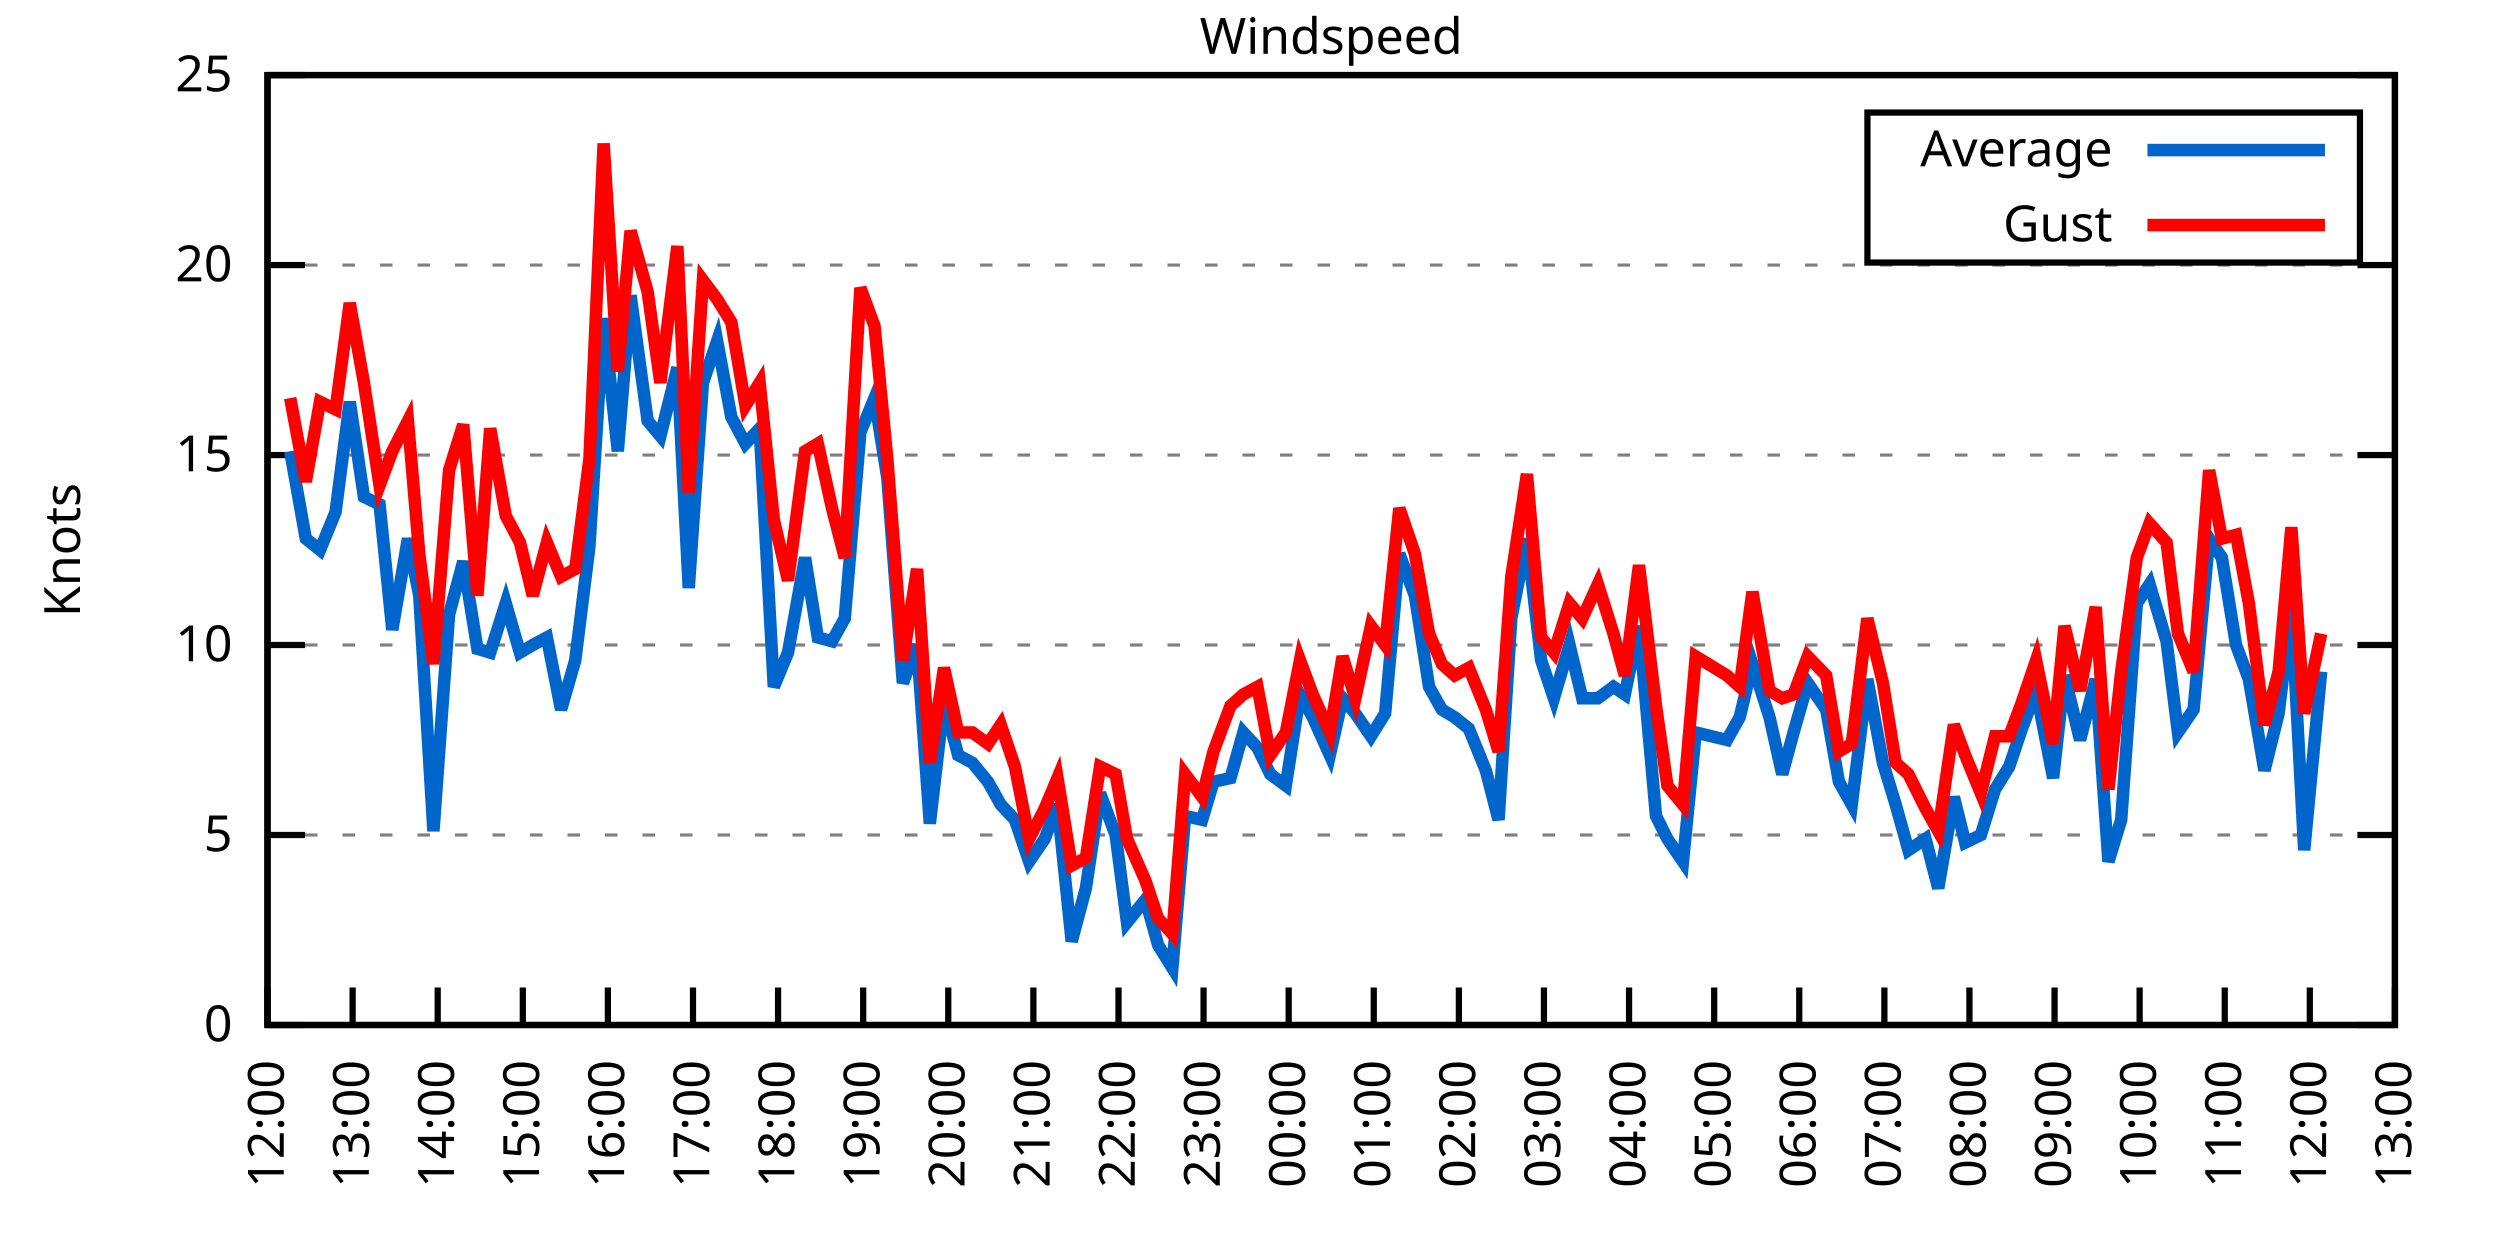
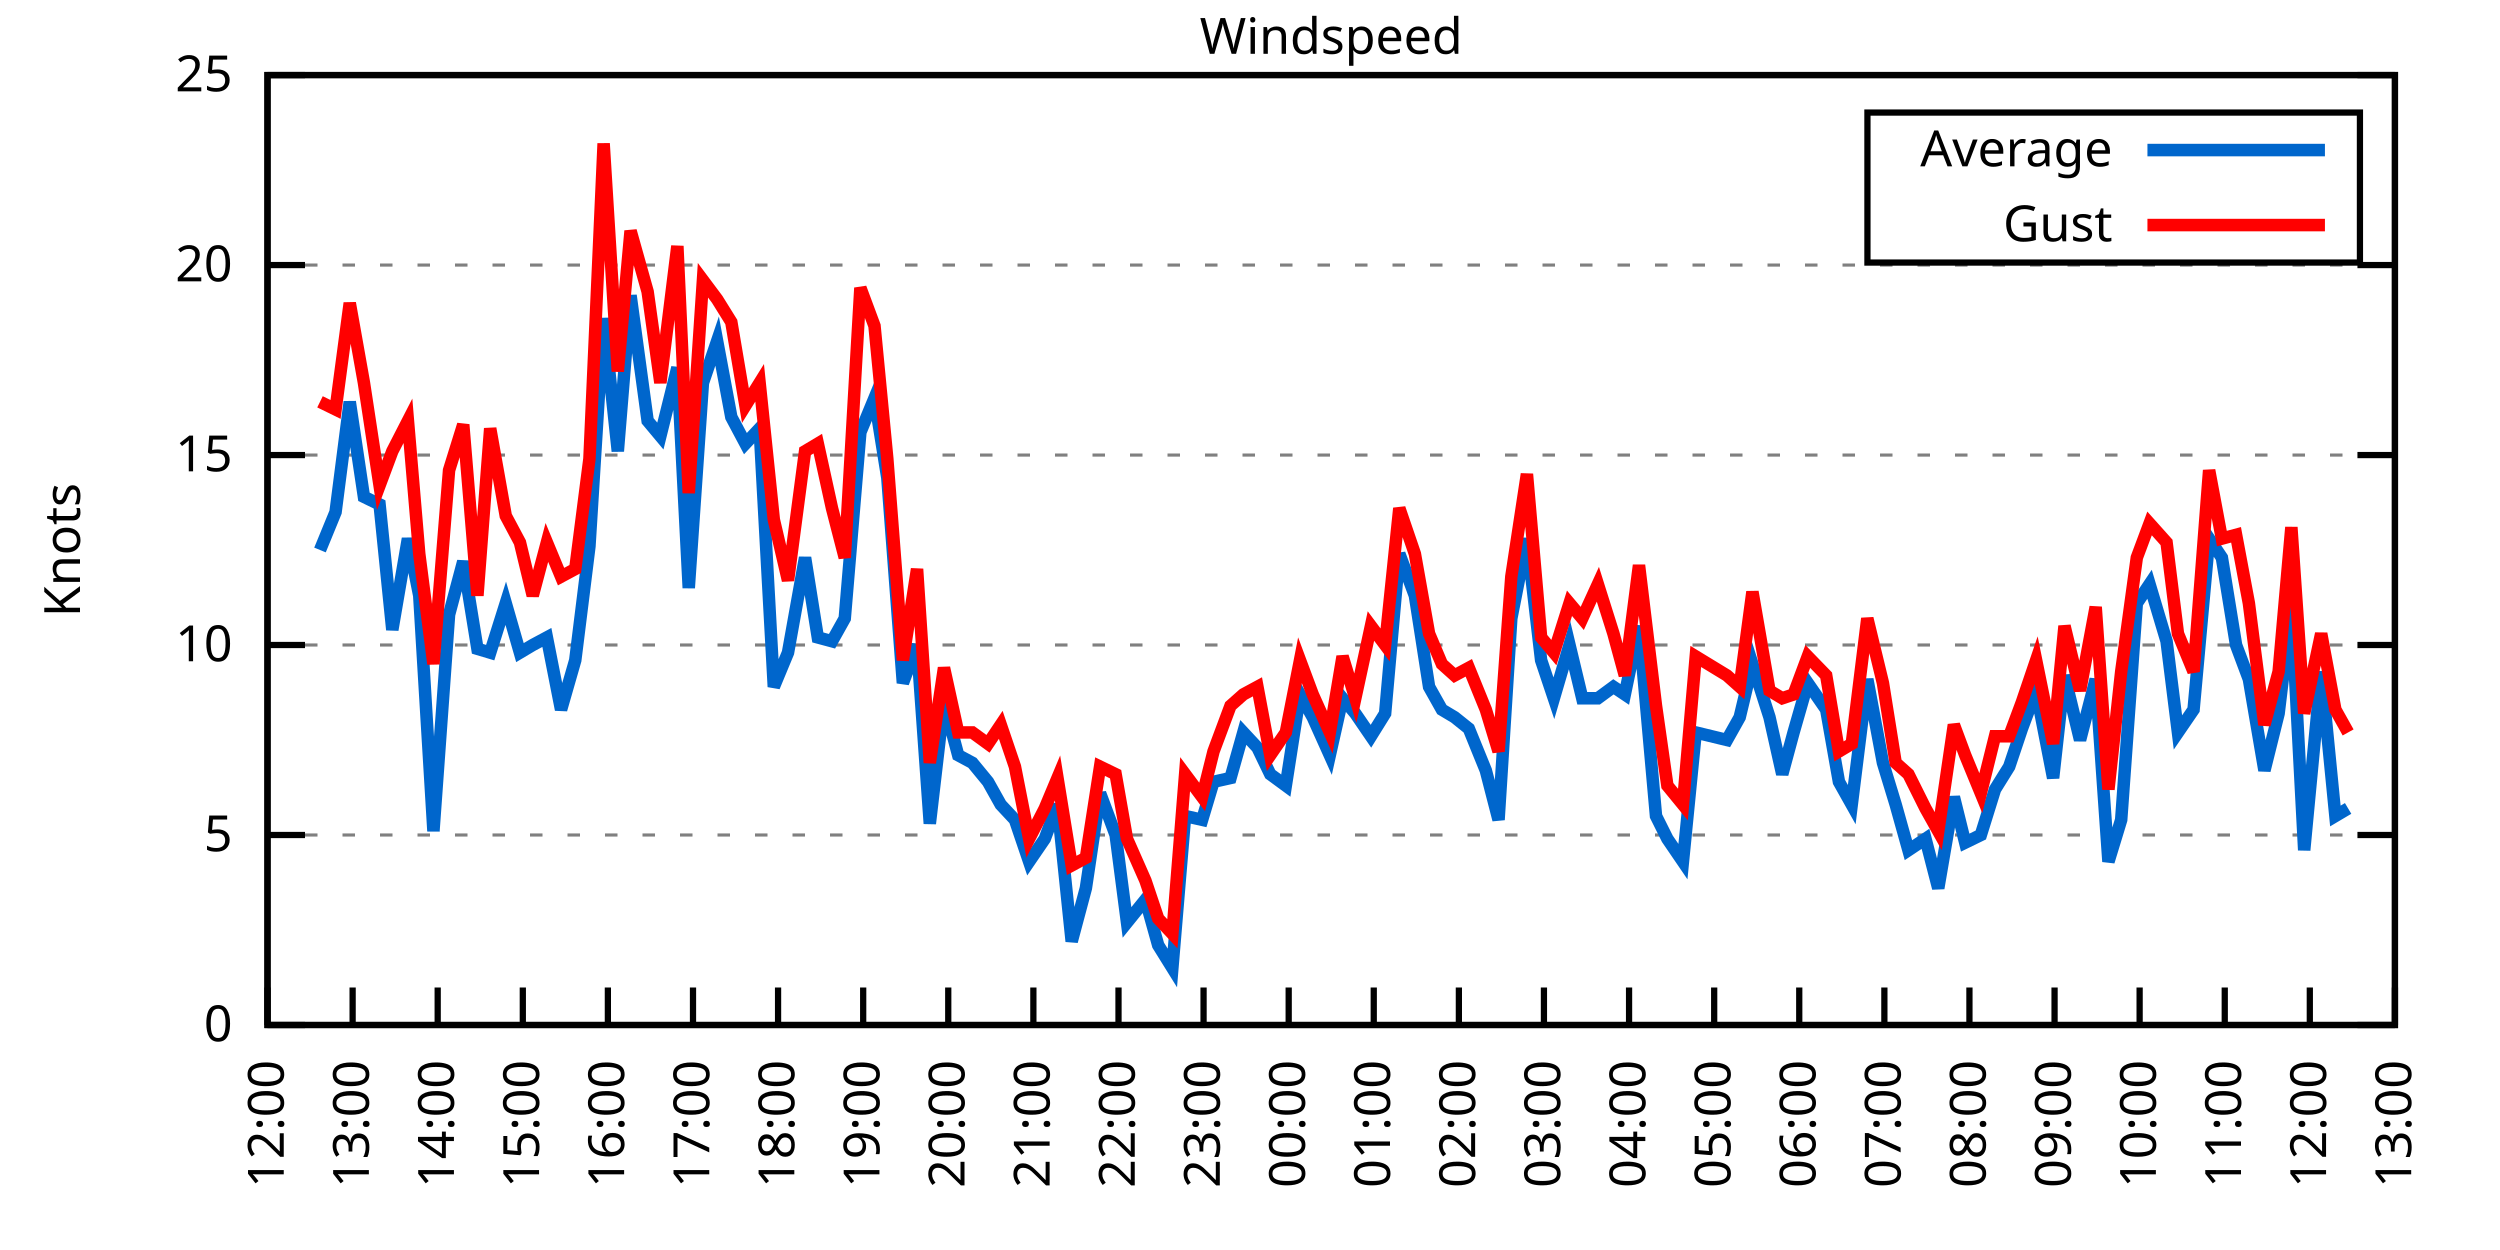
<svg xmlns="http://www.w3.org/2000/svg" xmlns:xlink="http://www.w3.org/1999/xlink" width="400" height="200" viewBox="0 0 400 200">
  <g id="gnuplot_canvas">
    <rect x="0" y="0" width="400" height="200" fill="none" />
    <defs>
      <circle id="gpDot" r="0.5" stroke-width="0.5" stroke="currentColor" />
      <path id="gpPt0" stroke-width="0.333" stroke="currentColor" d="M-1,0 h2 M0,-1 v2" />
      <path id="gpPt1" stroke-width="0.333" stroke="currentColor" d="M-1,-1 L1,1 M1,-1 L-1,1" />
      <path id="gpPt2" stroke-width="0.333" stroke="currentColor" d="M-1,0 L1,0 M0,-1 L0,1 M-1,-1 L1,1 M-1,1 L1,-1" />
      <rect id="gpPt3" stroke-width="0.333" stroke="currentColor" x="-1" y="-1" width="2" height="2" />
      <rect id="gpPt4" stroke-width="0.333" stroke="currentColor" fill="currentColor" x="-1" y="-1" width="2" height="2" />
      <circle id="gpPt5" stroke-width="0.333" stroke="currentColor" cx="0" cy="0" r="1" />
      <use xlink:href="#gpPt5" id="gpPt6" fill="currentColor" stroke="none" />
      <path id="gpPt7" stroke-width="0.333" stroke="currentColor" d="M0,-1.33 L-1.33,0.67 L1.33,0.67 z" />
      <use xlink:href="#gpPt7" id="gpPt8" fill="currentColor" stroke="none" />
      <use xlink:href="#gpPt7" id="gpPt9" stroke="currentColor" transform="rotate(180)" />
      <use xlink:href="#gpPt9" id="gpPt10" fill="currentColor" stroke="none" />
      <use xlink:href="#gpPt3" id="gpPt11" stroke="currentColor" transform="rotate(45)" />
      <use xlink:href="#gpPt11" id="gpPt12" fill="currentColor" stroke="none" />
      <path id="gpPt13" stroke-width="0.333" stroke="currentColor" d="M0,1.330 L1.265,0.411 L0.782,-1.067 L-0.782,-1.076 L-1.265,0.411 z" />
      <use xlink:href="#gpPt13" id="gpPt14" fill="currentColor" stroke="none" />
      <filter id="textbox" filterUnits="objectBoundingBox" x="0" y="0" height="1" width="1">
        <feFlood flood-color="white" flood-opacity="1" result="bgnd" />
        <feComposite in="SourceGraphic" in2="bgnd" operator="atop" />
      </filter>
      <filter id="greybox" filterUnits="objectBoundingBox" x="0" y="0" height="1" width="1">
        <feFlood flood-color="lightgrey" flood-opacity="1" result="grey" />
        <feComposite in="SourceGraphic" in2="grey" operator="atop" />
      </filter>
    </defs>
    <g fill="none" color="white" stroke="currentColor" stroke-width="1.00" stroke-linecap="butt" stroke-linejoin="miter">
</g>
    <g fill="none" color="black" stroke="currentColor" stroke-width="1.00" stroke-linecap="butt" stroke-linejoin="miter">
      <g stroke="none" shape-rendering="crispEdges">
        <polygon fill="rgb(255, 255, 255)" points="42.80,164.00 383.18,164.00 383.18,12.02 42.80,12.02 " />
      </g>
    </g>
    <g fill="none" color="black" stroke="currentColor" stroke-width="1.00" stroke-linecap="butt" stroke-linejoin="miter">
</g>
    <g fill="none" color="black" stroke="black" stroke-width="0.50" stroke-linecap="butt" stroke-linejoin="miter">
</g>
    <g fill="none" color="gray" stroke="currentColor" stroke-width="0.50" stroke-linecap="butt" stroke-linejoin="miter">
      <path stroke="gray" stroke-dasharray="2,4" class="gridline" d="M42.80,164.00 L383.19,164.00  " />
    </g>
    <g fill="none" color="gray" stroke="gray" stroke-width="1.00" stroke-linecap="butt" stroke-linejoin="miter">
</g>
    <g fill="none" color="black" stroke="currentColor" stroke-width="1.00" stroke-linecap="butt" stroke-linejoin="miter">
      <path stroke="black" d="M42.80,164.00 L48.80,164.00 M383.19,164.00 L377.19,164.00  " />
      <g transform="translate(37.20,166.60)" stroke="none" fill="black" font-family="Sans" font-size="8.00" text-anchor="end">
        <text>
          <tspan font-family="Sans"> 0</tspan>
        </text>
      </g>
    </g>
    <g fill="none" color="black" stroke="currentColor" stroke-width="1.00" stroke-linecap="butt" stroke-linejoin="miter">
</g>
    <g fill="none" color="black" stroke="black" stroke-width="0.50" stroke-linecap="butt" stroke-linejoin="miter">
</g>
    <g fill="none" color="gray" stroke="currentColor" stroke-width="0.50" stroke-linecap="butt" stroke-linejoin="miter">
      <path stroke="gray" stroke-dasharray="2,4" class="gridline" d="M42.80,133.60 L383.19,133.60  " />
    </g>
    <g fill="none" color="gray" stroke="gray" stroke-width="1.00" stroke-linecap="butt" stroke-linejoin="miter">
</g>
    <g fill="none" color="black" stroke="currentColor" stroke-width="1.00" stroke-linecap="butt" stroke-linejoin="miter">
      <path stroke="black" d="M42.80,133.60 L48.80,133.60 M383.19,133.60 L377.19,133.60  " />
      <g transform="translate(37.20,136.20)" stroke="none" fill="black" font-family="Sans" font-size="8.00" text-anchor="end">
        <text>
          <tspan font-family="Sans"> 5</tspan>
        </text>
      </g>
    </g>
    <g fill="none" color="black" stroke="currentColor" stroke-width="1.00" stroke-linecap="butt" stroke-linejoin="miter">
</g>
    <g fill="none" color="black" stroke="black" stroke-width="0.50" stroke-linecap="butt" stroke-linejoin="miter">
</g>
    <g fill="none" color="gray" stroke="currentColor" stroke-width="0.50" stroke-linecap="butt" stroke-linejoin="miter">
      <path stroke="gray" stroke-dasharray="2,4" class="gridline" d="M42.80,103.20 L383.19,103.20  " />
    </g>
    <g fill="none" color="gray" stroke="gray" stroke-width="1.00" stroke-linecap="butt" stroke-linejoin="miter">
</g>
    <g fill="none" color="black" stroke="currentColor" stroke-width="1.00" stroke-linecap="butt" stroke-linejoin="miter">
      <path stroke="black" d="M42.80,103.20 L48.80,103.20 M383.19,103.20 L377.19,103.20  " />
      <g transform="translate(37.20,105.80)" stroke="none" fill="black" font-family="Sans" font-size="8.00" text-anchor="end">
        <text>
          <tspan font-family="Sans"> 10</tspan>
        </text>
      </g>
    </g>
    <g fill="none" color="black" stroke="currentColor" stroke-width="1.00" stroke-linecap="butt" stroke-linejoin="miter">
</g>
    <g fill="none" color="black" stroke="black" stroke-width="0.50" stroke-linecap="butt" stroke-linejoin="miter">
</g>
    <g fill="none" color="gray" stroke="currentColor" stroke-width="0.50" stroke-linecap="butt" stroke-linejoin="miter">
      <path stroke="gray" stroke-dasharray="2,4" class="gridline" d="M42.80,72.81 L383.19,72.81  " />
    </g>
    <g fill="none" color="gray" stroke="gray" stroke-width="1.00" stroke-linecap="butt" stroke-linejoin="miter">
</g>
    <g fill="none" color="black" stroke="currentColor" stroke-width="1.00" stroke-linecap="butt" stroke-linejoin="miter">
      <path stroke="black" d="M42.80,72.81 L48.80,72.81 M383.19,72.81 L377.19,72.81  " />
      <g transform="translate(37.20,75.41)" stroke="none" fill="black" font-family="Sans" font-size="8.00" text-anchor="end">
        <text>
          <tspan font-family="Sans"> 15</tspan>
        </text>
      </g>
    </g>
    <g fill="none" color="black" stroke="currentColor" stroke-width="1.00" stroke-linecap="butt" stroke-linejoin="miter">
</g>
    <g fill="none" color="black" stroke="black" stroke-width="0.50" stroke-linecap="butt" stroke-linejoin="miter">
</g>
    <g fill="none" color="gray" stroke="currentColor" stroke-width="0.50" stroke-linecap="butt" stroke-linejoin="miter">
      <path stroke="gray" stroke-dasharray="2,4" class="gridline" d="M42.80,42.41 L383.19,42.41  " />
    </g>
    <g fill="none" color="gray" stroke="gray" stroke-width="1.00" stroke-linecap="butt" stroke-linejoin="miter">
</g>
    <g fill="none" color="black" stroke="currentColor" stroke-width="1.00" stroke-linecap="butt" stroke-linejoin="miter">
      <path stroke="black" d="M42.80,42.41 L48.80,42.41 M383.19,42.41 L377.19,42.41  " />
      <g transform="translate(37.20,45.01)" stroke="none" fill="black" font-family="Sans" font-size="8.00" text-anchor="end">
        <text>
          <tspan font-family="Sans"> 20</tspan>
        </text>
      </g>
    </g>
    <g fill="none" color="black" stroke="currentColor" stroke-width="1.00" stroke-linecap="butt" stroke-linejoin="miter">
</g>
    <g fill="none" color="black" stroke="black" stroke-width="0.50" stroke-linecap="butt" stroke-linejoin="miter">
</g>
    <g fill="none" color="gray" stroke="currentColor" stroke-width="0.50" stroke-linecap="butt" stroke-linejoin="miter">
      <path stroke="gray" stroke-dasharray="2,4" class="gridline" d="M42.80,12.01 L383.19,12.01  " />
    </g>
    <g fill="none" color="gray" stroke="gray" stroke-width="1.00" stroke-linecap="butt" stroke-linejoin="miter">
</g>
    <g fill="none" color="black" stroke="currentColor" stroke-width="1.00" stroke-linecap="butt" stroke-linejoin="miter">
      <path stroke="black" d="M42.80,12.01 L48.80,12.01 M383.19,12.01 L377.19,12.01  " />
      <g transform="translate(37.20,14.61)" stroke="none" fill="black" font-family="Sans" font-size="8.00" text-anchor="end">
        <text>
          <tspan font-family="Sans"> 25</tspan>
        </text>
      </g>
    </g>
    <g fill="none" color="black" stroke="currentColor" stroke-width="1.00" stroke-linecap="butt" stroke-linejoin="miter">
      <path stroke="black" d="M42.80,164.00 L42.80,158.00  " />
      <g transform="translate(45.40,169.60) rotate(270.00)" stroke="none" fill="black" font-family="Sans" font-size="8.00" text-anchor="end">
        <text>
          <tspan font-family="Sans">12:00</tspan>
        </text>
      </g>
    </g>
    <g fill="none" color="black" stroke="currentColor" stroke-width="1.00" stroke-linecap="butt" stroke-linejoin="miter">
      <path stroke="black" d="M56.42,164.00 L56.42,158.00  " />
      <g transform="translate(59.02,169.60) rotate(270.00)" stroke="none" fill="black" font-family="Sans" font-size="8.00" text-anchor="end">
        <text>
          <tspan font-family="Sans">13:00</tspan>
        </text>
      </g>
    </g>
    <g fill="none" color="black" stroke="currentColor" stroke-width="1.00" stroke-linecap="butt" stroke-linejoin="miter">
      <path stroke="black" d="M70.03,164.00 L70.03,158.00  " />
      <g transform="translate(72.63,169.60) rotate(270.00)" stroke="none" fill="black" font-family="Sans" font-size="8.00" text-anchor="end">
        <text>
          <tspan font-family="Sans">14:00</tspan>
        </text>
      </g>
    </g>
    <g fill="none" color="black" stroke="currentColor" stroke-width="1.00" stroke-linecap="butt" stroke-linejoin="miter">
      <path stroke="black" d="M83.65,164.00 L83.65,158.00  " />
      <g transform="translate(86.25,169.60) rotate(270.00)" stroke="none" fill="black" font-family="Sans" font-size="8.00" text-anchor="end">
        <text>
          <tspan font-family="Sans">15:00</tspan>
        </text>
      </g>
    </g>
    <g fill="none" color="black" stroke="currentColor" stroke-width="1.00" stroke-linecap="butt" stroke-linejoin="miter">
      <path stroke="black" d="M97.26,164.00 L97.26,158.00  " />
      <g transform="translate(99.86,169.60) rotate(270.00)" stroke="none" fill="black" font-family="Sans" font-size="8.00" text-anchor="end">
        <text>
          <tspan font-family="Sans">16:00</tspan>
        </text>
      </g>
    </g>
    <g fill="none" color="black" stroke="currentColor" stroke-width="1.00" stroke-linecap="butt" stroke-linejoin="miter">
      <path stroke="black" d="M110.88,164.00 L110.88,158.00  " />
      <g transform="translate(113.48,169.60) rotate(270.00)" stroke="none" fill="black" font-family="Sans" font-size="8.00" text-anchor="end">
        <text>
          <tspan font-family="Sans">17:00</tspan>
        </text>
      </g>
    </g>
    <g fill="none" color="black" stroke="currentColor" stroke-width="1.00" stroke-linecap="butt" stroke-linejoin="miter">
      <path stroke="black" d="M124.49,164.00 L124.49,158.00  " />
      <g transform="translate(127.09,169.60) rotate(270.00)" stroke="none" fill="black" font-family="Sans" font-size="8.00" text-anchor="end">
        <text>
          <tspan font-family="Sans">18:00</tspan>
        </text>
      </g>
    </g>
    <g fill="none" color="black" stroke="currentColor" stroke-width="1.00" stroke-linecap="butt" stroke-linejoin="miter">
      <path stroke="black" d="M138.11,164.00 L138.11,158.00  " />
      <g transform="translate(140.71,169.60) rotate(270.00)" stroke="none" fill="black" font-family="Sans" font-size="8.00" text-anchor="end">
        <text>
          <tspan font-family="Sans">19:00</tspan>
        </text>
      </g>
    </g>
    <g fill="none" color="black" stroke="currentColor" stroke-width="1.00" stroke-linecap="butt" stroke-linejoin="miter">
      <path stroke="black" d="M151.72,164.00 L151.72,158.00  " />
      <g transform="translate(154.32,169.60) rotate(270.00)" stroke="none" fill="black" font-family="Sans" font-size="8.00" text-anchor="end">
        <text>
          <tspan font-family="Sans">20:00</tspan>
        </text>
      </g>
    </g>
    <g fill="none" color="black" stroke="currentColor" stroke-width="1.00" stroke-linecap="butt" stroke-linejoin="miter">
      <path stroke="black" d="M165.34,164.00 L165.34,158.00  " />
      <g transform="translate(167.94,169.60) rotate(270.00)" stroke="none" fill="black" font-family="Sans" font-size="8.00" text-anchor="end">
        <text>
          <tspan font-family="Sans">21:00</tspan>
        </text>
      </g>
    </g>
    <g fill="none" color="black" stroke="currentColor" stroke-width="1.00" stroke-linecap="butt" stroke-linejoin="miter">
      <path stroke="black" d="M178.96,164.00 L178.96,158.00  " />
      <g transform="translate(181.56,169.60) rotate(270.00)" stroke="none" fill="black" font-family="Sans" font-size="8.00" text-anchor="end">
        <text>
          <tspan font-family="Sans">22:00</tspan>
        </text>
      </g>
    </g>
    <g fill="none" color="black" stroke="currentColor" stroke-width="1.00" stroke-linecap="butt" stroke-linejoin="miter">
      <path stroke="black" d="M192.57,164.00 L192.57,158.00  " />
      <g transform="translate(195.17,169.60) rotate(270.00)" stroke="none" fill="black" font-family="Sans" font-size="8.00" text-anchor="end">
        <text>
          <tspan font-family="Sans">23:00</tspan>
        </text>
      </g>
    </g>
    <g fill="none" color="black" stroke="currentColor" stroke-width="1.00" stroke-linecap="butt" stroke-linejoin="miter">
      <path stroke="black" d="M206.19,164.00 L206.19,158.00  " />
      <g transform="translate(208.79,169.60) rotate(270.00)" stroke="none" fill="black" font-family="Sans" font-size="8.00" text-anchor="end">
        <text>
          <tspan font-family="Sans">00:00</tspan>
        </text>
      </g>
    </g>
    <g fill="none" color="black" stroke="currentColor" stroke-width="1.00" stroke-linecap="butt" stroke-linejoin="miter">
      <path stroke="black" d="M219.80,164.00 L219.80,158.00  " />
      <g transform="translate(222.40,169.60) rotate(270.00)" stroke="none" fill="black" font-family="Sans" font-size="8.00" text-anchor="end">
        <text>
          <tspan font-family="Sans">01:00</tspan>
        </text>
      </g>
    </g>
    <g fill="none" color="black" stroke="currentColor" stroke-width="1.00" stroke-linecap="butt" stroke-linejoin="miter">
      <path stroke="black" d="M233.42,164.00 L233.42,158.00  " />
      <g transform="translate(236.02,169.60) rotate(270.00)" stroke="none" fill="black" font-family="Sans" font-size="8.00" text-anchor="end">
        <text>
          <tspan font-family="Sans">02:00</tspan>
        </text>
      </g>
    </g>
    <g fill="none" color="black" stroke="currentColor" stroke-width="1.00" stroke-linecap="butt" stroke-linejoin="miter">
      <path stroke="black" d="M247.03,164.00 L247.03,158.00  " />
      <g transform="translate(249.63,169.60) rotate(270.00)" stroke="none" fill="black" font-family="Sans" font-size="8.00" text-anchor="end">
        <text>
          <tspan font-family="Sans">03:00</tspan>
        </text>
      </g>
    </g>
    <g fill="none" color="black" stroke="currentColor" stroke-width="1.00" stroke-linecap="butt" stroke-linejoin="miter">
      <path stroke="black" d="M260.65,164.00 L260.65,158.00  " />
      <g transform="translate(263.25,169.60) rotate(270.00)" stroke="none" fill="black" font-family="Sans" font-size="8.00" text-anchor="end">
        <text>
          <tspan font-family="Sans">04:00</tspan>
        </text>
      </g>
    </g>
    <g fill="none" color="black" stroke="currentColor" stroke-width="1.00" stroke-linecap="butt" stroke-linejoin="miter">
      <path stroke="black" d="M274.27,164.00 L274.27,158.00  " />
      <g transform="translate(276.87,169.60) rotate(270.00)" stroke="none" fill="black" font-family="Sans" font-size="8.00" text-anchor="end">
        <text>
          <tspan font-family="Sans">05:00</tspan>
        </text>
      </g>
    </g>
    <g fill="none" color="black" stroke="currentColor" stroke-width="1.00" stroke-linecap="butt" stroke-linejoin="miter">
      <path stroke="black" d="M287.88,164.00 L287.88,158.00  " />
      <g transform="translate(290.48,169.60) rotate(270.00)" stroke="none" fill="black" font-family="Sans" font-size="8.00" text-anchor="end">
        <text>
          <tspan font-family="Sans">06:00</tspan>
        </text>
      </g>
    </g>
    <g fill="none" color="black" stroke="currentColor" stroke-width="1.00" stroke-linecap="butt" stroke-linejoin="miter">
      <path stroke="black" d="M301.50,164.00 L301.50,158.00  " />
      <g transform="translate(304.10,169.60) rotate(270.00)" stroke="none" fill="black" font-family="Sans" font-size="8.00" text-anchor="end">
        <text>
          <tspan font-family="Sans">07:00</tspan>
        </text>
      </g>
    </g>
    <g fill="none" color="black" stroke="currentColor" stroke-width="1.00" stroke-linecap="butt" stroke-linejoin="miter">
      <path stroke="black" d="M315.11,164.00 L315.11,158.00  " />
      <g transform="translate(317.71,169.60) rotate(270.00)" stroke="none" fill="black" font-family="Sans" font-size="8.00" text-anchor="end">
        <text>
          <tspan font-family="Sans">08:00</tspan>
        </text>
      </g>
    </g>
    <g fill="none" color="black" stroke="currentColor" stroke-width="1.00" stroke-linecap="butt" stroke-linejoin="miter">
      <path stroke="black" d="M328.73,164.00 L328.73,158.00  " />
      <g transform="translate(331.33,169.60) rotate(270.00)" stroke="none" fill="black" font-family="Sans" font-size="8.00" text-anchor="end">
        <text>
          <tspan font-family="Sans">09:00</tspan>
        </text>
      </g>
    </g>
    <g fill="none" color="black" stroke="currentColor" stroke-width="1.00" stroke-linecap="butt" stroke-linejoin="miter">
      <path stroke="black" d="M342.34,164.00 L342.34,158.00  " />
      <g transform="translate(344.94,169.60) rotate(270.00)" stroke="none" fill="black" font-family="Sans" font-size="8.00" text-anchor="end">
        <text>
          <tspan font-family="Sans">10:00</tspan>
        </text>
      </g>
    </g>
    <g fill="none" color="black" stroke="currentColor" stroke-width="1.00" stroke-linecap="butt" stroke-linejoin="miter">
      <path stroke="black" d="M355.96,164.00 L355.96,158.00  " />
      <g transform="translate(358.56,169.60) rotate(270.00)" stroke="none" fill="black" font-family="Sans" font-size="8.00" text-anchor="end">
        <text>
          <tspan font-family="Sans">11:00</tspan>
        </text>
      </g>
    </g>
    <g fill="none" color="black" stroke="currentColor" stroke-width="1.00" stroke-linecap="butt" stroke-linejoin="miter">
      <path stroke="black" d="M369.57,164.00 L369.57,158.00  " />
      <g transform="translate(372.17,169.60) rotate(270.00)" stroke="none" fill="black" font-family="Sans" font-size="8.00" text-anchor="end">
        <text>
          <tspan font-family="Sans">12:00</tspan>
        </text>
      </g>
    </g>
    <g fill="none" color="black" stroke="currentColor" stroke-width="1.00" stroke-linecap="butt" stroke-linejoin="miter">
      <path stroke="black" d="M383.19,164.00 L383.19,158.00  " />
      <g transform="translate(385.79,169.60) rotate(270.00)" stroke="none" fill="black" font-family="Sans" font-size="8.00" text-anchor="end">
        <text>
          <tspan font-family="Sans">13:00</tspan>
        </text>
      </g>
    </g>
    <g fill="none" color="black" stroke="currentColor" stroke-width="1.00" stroke-linecap="butt" stroke-linejoin="miter">
</g>
    <g fill="none" color="black" stroke="currentColor" stroke-width="1.00" stroke-linecap="butt" stroke-linejoin="miter">
      <path stroke="black" d="M42.80,12.01 L42.80,164.00 L383.19,164.00 L383.19,12.01 L42.80,12.01 Z  " />
    </g>
    <g fill="none" color="black" stroke="currentColor" stroke-width="1.00" stroke-linecap="butt" stroke-linejoin="miter">
</g>
    <g fill="none" color="black" stroke="currentColor" stroke-width="1.00" stroke-linecap="butt" stroke-linejoin="miter">
      <path stroke="black" d="M298.79,42.01 L298.79,18.01 L377.59,18.01 L377.59,42.01 L298.79,42.01 Z  " />
    </g>
    <g id="Windspeed_plot_1">
      <g fill="none" color="white" stroke="black" stroke-width="2.00" stroke-linecap="butt" stroke-linejoin="miter">
</g>
      <g fill="none" color="black" stroke="currentColor" stroke-width="2.00" stroke-linecap="butt" stroke-linejoin="miter">
        <g transform="translate(337.99,26.61)" stroke="none" fill="black" font-family="Sans" font-size="8.00" text-anchor="end">
          <text>
            <tspan font-family="Sans">Average</tspan>
          </text>
        </g>
      </g>
      <g fill="none" color="black" stroke="currentColor" stroke-width="2.00" stroke-linecap="butt" stroke-linejoin="miter">
-         <path stroke="rgb(  0, 102, 204)" d="M343.59,24.01 L371.99,24.01 M46.43,72.20 L48.93,86.18 L51.20,88.00 L53.69,81.93 L55.96,64.29 L58.23,79.49   L60.73,80.71 L62.77,100.77 L65.27,86.18 L67.08,95.30 L69.35,132.99 L71.85,98.34 L74.12,89.83 L76.39,103.81   L78.43,104.42 L80.92,96.52 L83.19,104.42 L85.24,103.20 L87.50,101.99 L89.77,113.54 L92.04,105.64 L94.31,87.40   L96.58,50.92 L98.85,72.20 L100.89,47.27 L103.62,67.33 L105.66,69.77 L108.38,58.82 L110.20,94.08 L112.47,61.25   L114.74,54.57 L117.01,66.73 L119.27,70.98 L121.54,68.55 L123.81,109.89 L126.08,104.42 L128.81,89.22 L130.85,101.99   L133.12,102.60 L135.16,98.95 L137.66,69.16 L139.92,63.69 L141.97,76.45 L144.46,109.28 L146.73,103.20 L148.77,131.78   L151.04,112.32 L153.31,120.83 L155.58,122.05 L158.08,125.09 L160.12,128.74 L162.39,131.17 L164.66,137.86 L167.16,134.21   L169.20,128.74 L171.47,150.62 L173.74,142.11 L176.01,126.91 L178.50,133.60 L180.32,147.59 L183.27,143.94 L185.31,151.23   L187.58,154.88 L189.62,130.56 L192.34,131.17 L194.16,125.09 L196.88,124.48 L198.93,117.19 L201.19,119.62 L203.24,123.87   L205.73,125.70 L208.00,111.11 L210.04,114.76 L212.77,120.83 L214.81,111.72 L216.85,114.15 L219.35,117.80 L221.62,114.15   L223.89,88.61 L226.38,95.30 L228.65,109.89 L230.70,113.54 L232.74,114.76 L235.01,116.58 L237.73,123.27 L239.77,131.17   L241.81,98.95 L244.31,86.18 L246.58,105.64 L248.62,111.72 L251.12,103.20 L253.16,111.72 L255.66,111.72 L258.15,109.89   L259.97,111.11 L262.24,100.16 L264.96,130.56 L266.78,134.21 L269.27,137.86 L271.32,117.19 L276.31,118.40 L278.35,114.76   L280.39,106.24 L283.12,114.76 L285.16,123.87 L286.97,117.19 L289.24,109.28 L292.19,113.54 L294.23,125.09 L296.28,128.74   L298.77,108.68 L301.27,122.05 L303.31,128.74 L305.35,136.03 L308.08,134.21 L310.12,142.11 L312.62,127.52 L314.43,134.82   L316.93,133.60 L319.20,126.31 L321.47,122.66 L323.51,116.58 L325.78,110.50 L328.50,124.48 L330.32,108.07 L332.81,118.40   L335.31,108.68 L337.35,137.86 L339.39,131.17 L341.89,96.52 L343.93,93.48 L346.65,102.60 L348.47,117.19 L350.97,113.54   L353.46,86.18 L355.50,89.22 L357.77,103.20 L359.82,108.68 L362.31,123.27 L364.58,114.15 L366.62,97.12 L368.67,136.03   L371.39,107.46  " />
+         <path stroke="rgb(  0, 102, 204)" d="M343.59,24.01 L371.99,24.01 M51.20,88.00 L53.69,81.93 L55.96,64.29 L58.23,79.49 L60.73,80.71 L62.77,100.77   L65.27,86.18 L67.08,95.30 L69.35,132.99 L71.85,98.34 L74.12,89.83 L76.39,103.81 L78.43,104.42 L80.92,96.52   L83.19,104.42 L85.24,103.20 L87.50,101.99 L89.77,113.54 L92.04,105.64 L94.31,87.40 L96.58,50.92 L98.85,72.20   L100.89,47.27 L103.62,67.33 L105.66,69.77 L108.38,58.82 L110.20,94.08 L112.47,61.25 L114.74,54.57 L117.01,66.73   L119.27,70.98 L121.54,68.55 L123.81,109.89 L126.08,104.42 L128.81,89.22 L130.85,101.99 L133.12,102.60 L135.16,98.95   L137.66,69.16 L139.92,63.69 L141.97,76.45 L144.46,109.28 L146.73,103.20 L148.77,131.78 L151.04,112.32 L153.31,120.83   L155.58,122.05 L158.08,125.09 L160.12,128.74 L162.39,131.17 L164.66,137.86 L167.16,134.21 L169.20,128.74 L171.47,150.62   L173.74,142.11 L176.01,126.91 L178.50,133.60 L180.32,147.59 L183.27,143.94 L185.31,151.23 L187.58,154.88 L189.62,130.56   L192.34,131.17 L194.16,125.09 L196.88,124.48 L198.93,117.19 L201.19,119.62 L203.24,123.87 L205.73,125.70 L208.00,111.11   L210.04,114.76 L212.77,120.83 L214.81,111.72 L216.85,114.15 L219.35,117.80 L221.62,114.15 L223.89,88.61 L226.38,95.30   L228.65,109.89 L230.70,113.54 L232.74,114.76 L235.01,116.58 L237.73,123.27 L239.77,131.17 L241.81,98.95 L244.31,86.18   L246.58,105.64 L248.62,111.72 L251.12,103.20 L253.16,111.72 L255.66,111.72 L258.15,109.89 L259.97,111.11 L262.24,100.16   L264.96,130.56 L266.78,134.21 L269.27,137.86 L271.32,117.19 L276.31,118.40 L278.35,114.76 L280.39,106.24 L283.12,114.76   L285.16,123.87 L286.97,117.19 L289.24,109.28 L292.19,113.54 L294.23,125.09 L296.28,128.74 L298.77,108.68 L301.27,122.05   L303.31,128.74 L305.35,136.03 L308.08,134.21 L310.12,142.11 L312.62,127.52 L314.43,134.82 L316.93,133.60 L319.20,126.31   L321.47,122.66 L323.51,116.58 L325.78,110.50 L328.50,124.48 L330.32,108.07 L332.81,118.40 L335.31,108.68 L337.35,137.86   L339.39,131.17 L341.89,96.52 L343.93,93.48 L346.65,102.60 L348.47,117.19 L350.97,113.54 L353.46,86.18 L355.50,89.22   L357.77,103.20 L359.82,108.68 L362.31,123.27 L364.58,114.15 L366.62,97.12 L368.67,136.03 L371.39,107.46 L373.66,130.56   L375.70,129.35  " />
      </g>
    </g>
    <g id="Windspeed_plot_2">
      <g fill="none" color="black" stroke="currentColor" stroke-width="2.00" stroke-linecap="butt" stroke-linejoin="miter">
        <g transform="translate(337.99,38.61)" stroke="none" fill="black" font-family="Sans" font-size="8.00" text-anchor="end">
          <text>
            <tspan font-family="Sans">Gust</tspan>
          </text>
        </g>
      </g>
      <g fill="none" color="black" stroke="currentColor" stroke-width="2.00" stroke-linecap="butt" stroke-linejoin="miter">
-         <path stroke="rgb(255,   0,   0)" d="M343.59,36.01 L371.99,36.01 M46.43,63.69 L48.93,77.06 L51.20,64.29 L53.69,65.51 L55.96,48.49 L58.23,61.25   L60.73,77.67 L62.77,72.20 L65.27,67.33 L67.08,88.61 L69.35,106.24 L71.85,75.24 L74.12,67.94 L76.39,95.30   L78.43,68.55 L80.92,82.53 L83.19,86.79 L85.24,95.30 L87.50,86.79 L89.77,92.26 L92.04,91.04 L94.31,73.41   L96.58,22.95 L98.85,59.43 L100.89,36.94 L103.62,46.66 L105.66,61.25 L108.38,39.37 L110.20,78.89 L112.47,44.84   L114.74,47.88 L117.01,51.53 L119.27,64.90 L121.54,61.25 L123.81,83.14 L126.08,92.87 L128.81,72.20 L130.85,70.98   L133.12,81.32 L135.16,89.22 L137.66,46.06 L139.92,52.14 L141.97,73.41 L144.46,105.64 L146.73,91.04 L148.77,122.05   L151.04,106.85 L153.31,117.19 L155.58,117.19 L158.08,119.01 L160.12,115.97 L162.39,122.66 L164.66,134.21 L167.16,129.35   L169.20,124.48 L171.47,138.47 L173.74,137.25 L176.01,122.66 L178.50,123.87 L180.32,134.21 L183.27,140.90 L185.31,146.98   L187.58,149.41 L189.62,123.87 L192.34,127.52 L194.16,120.23 L196.88,112.93 L198.93,111.11 L201.19,109.89 L203.24,120.83   L205.73,117.19 L208.00,105.64 L210.04,111.11 L212.77,117.19 L214.81,105.03 L216.85,111.72 L219.35,100.16 L221.62,103.20   L223.89,81.32 L226.38,88.61 L228.65,101.38 L230.70,106.24 L232.74,108.07 L235.01,106.85 L237.73,113.54 L239.77,120.23   L241.81,92.26 L244.31,75.85 L246.58,101.99 L248.62,104.42 L251.12,96.52 L253.16,98.95 L255.66,93.48 L258.15,101.38   L259.97,108.07 L262.24,90.44 L264.96,112.93 L266.78,125.70 L269.27,128.74 L271.32,105.03 L276.31,108.07 L278.35,109.89   L280.39,94.69 L283.12,110.50 L285.16,111.72 L286.97,111.11 L289.24,105.03 L292.19,108.07 L294.23,120.23 L296.28,119.01   L298.77,98.95 L301.27,109.28 L303.31,122.05 L305.35,123.87 L308.08,129.35 L310.12,132.99 L312.62,115.97 L314.43,120.83   L316.93,126.91 L319.20,117.80 L321.47,117.80 L323.51,112.32 L325.78,105.64 L328.50,119.01 L330.32,100.16 L332.81,110.50   L335.31,97.12 L337.35,126.31 L339.39,107.46 L341.89,89.22 L343.93,83.75 L346.65,86.79 L348.47,101.38 L350.97,107.46   L353.46,75.24 L355.50,86.18 L357.77,85.57 L359.82,96.52 L362.31,115.97 L364.58,107.46 L366.62,84.36 L368.67,114.15   L371.39,101.38  " />
+         <path stroke="rgb(255,   0,   0)" d="M343.59,36.01 L371.99,36.01 M51.20,64.29 L53.69,65.51 L55.96,48.49 L58.23,61.25 L60.73,77.67 L62.77,72.20   L65.27,67.33 L67.08,88.61 L69.35,106.24 L71.85,75.24 L74.12,67.94 L76.39,95.30 L78.43,68.55 L80.92,82.53   L83.19,86.79 L85.24,95.30 L87.50,86.79 L89.77,92.26 L92.04,91.04 L94.31,73.41 L96.58,22.95 L98.85,59.43   L100.89,36.94 L103.62,46.66 L105.66,61.25 L108.38,39.37 L110.20,78.89 L112.47,44.84 L114.74,47.88 L117.01,51.53   L119.27,64.90 L121.54,61.25 L123.81,83.14 L126.08,92.87 L128.81,72.20 L130.85,70.98 L133.12,81.32 L135.16,89.22   L137.66,46.06 L139.92,52.14 L141.97,73.41 L144.46,105.64 L146.73,91.04 L148.77,122.05 L151.04,106.85 L153.31,117.19   L155.58,117.19 L158.08,119.01 L160.12,115.97 L162.39,122.66 L164.66,134.21 L167.16,129.35 L169.20,124.48 L171.47,138.47   L173.74,137.25 L176.01,122.66 L178.50,123.87 L180.32,134.21 L183.27,140.90 L185.31,146.98 L187.58,149.41 L189.62,123.87   L192.34,127.52 L194.16,120.23 L196.88,112.93 L198.93,111.11 L201.19,109.89 L203.24,120.83 L205.73,117.19 L208.00,105.64   L210.04,111.11 L212.77,117.19 L214.81,105.03 L216.85,111.72 L219.35,100.16 L221.62,103.20 L223.89,81.32 L226.38,88.61   L228.65,101.38 L230.70,106.24 L232.74,108.07 L235.01,106.85 L237.73,113.54 L239.77,120.23 L241.81,92.26 L244.31,75.85   L246.58,101.99 L248.62,104.42 L251.12,96.52 L253.16,98.95 L255.66,93.48 L258.15,101.38 L259.97,108.07 L262.24,90.44   L264.96,112.93 L266.78,125.70 L269.27,128.74 L271.32,105.03 L276.31,108.07 L278.35,109.89 L280.39,94.69 L283.12,110.50   L285.16,111.72 L286.97,111.11 L289.24,105.03 L292.19,108.07 L294.23,120.23 L296.28,119.01 L298.77,98.95 L301.27,109.28   L303.31,122.05 L305.35,123.87 L308.08,129.35 L310.12,132.99 L312.62,115.97 L314.43,120.83 L316.93,126.91 L319.20,117.80   L321.47,117.80 L323.51,112.32 L325.78,105.64 L328.50,119.01 L330.32,100.16 L332.81,110.50 L335.31,97.12 L337.35,126.31   L339.39,107.46 L341.89,89.22 L343.93,83.75 L346.65,86.79 L348.47,101.38 L350.97,107.46 L353.46,75.24 L355.50,86.18   L357.77,85.57 L359.82,96.52 L362.31,115.97 L364.58,107.46 L366.62,84.36 L368.67,114.15 L371.39,101.38 L373.66,113.54   L375.70,117.19  " />
      </g>
    </g>
    <g fill="none" color="black" stroke="currentColor" stroke-width="2.00" stroke-linecap="butt" stroke-linejoin="miter">
</g>
    <g fill="none" color="black" stroke="black" stroke-width="1.00" stroke-linecap="butt" stroke-linejoin="miter">
</g>
    <g fill="none" color="black" stroke="currentColor" stroke-width="1.00" stroke-linecap="butt" stroke-linejoin="miter">
      <path stroke="black" d="M42.80,12.01 L42.80,164.00 L383.19,164.00 L383.19,12.01 L42.80,12.01 Z  " />
      <g transform="translate(12.80,88.01) rotate(270.00)" stroke="none" fill="black" font-family="Sans" font-size="8.00" text-anchor="middle">
        <text>
          <tspan font-family="Sans">Knots</tspan>
        </text>
      </g>
    </g>
    <g fill="none" color="black" stroke="currentColor" stroke-width="1.00" stroke-linecap="butt" stroke-linejoin="miter">
</g>
    <g fill="none" color="black" stroke="currentColor" stroke-width="1.00" stroke-linecap="butt" stroke-linejoin="miter">
      <g transform="translate(212.99,8.61)" stroke="none" fill="black" font-family="Sans" font-size="8.00" text-anchor="middle">
        <text>
          <tspan font-family="Sans">Windspeed</tspan>
        </text>
      </g>
    </g>
    <g fill="none" color="black" stroke="currentColor" stroke-width="1.00" stroke-linecap="butt" stroke-linejoin="miter">
</g>
  </g>
</svg>
